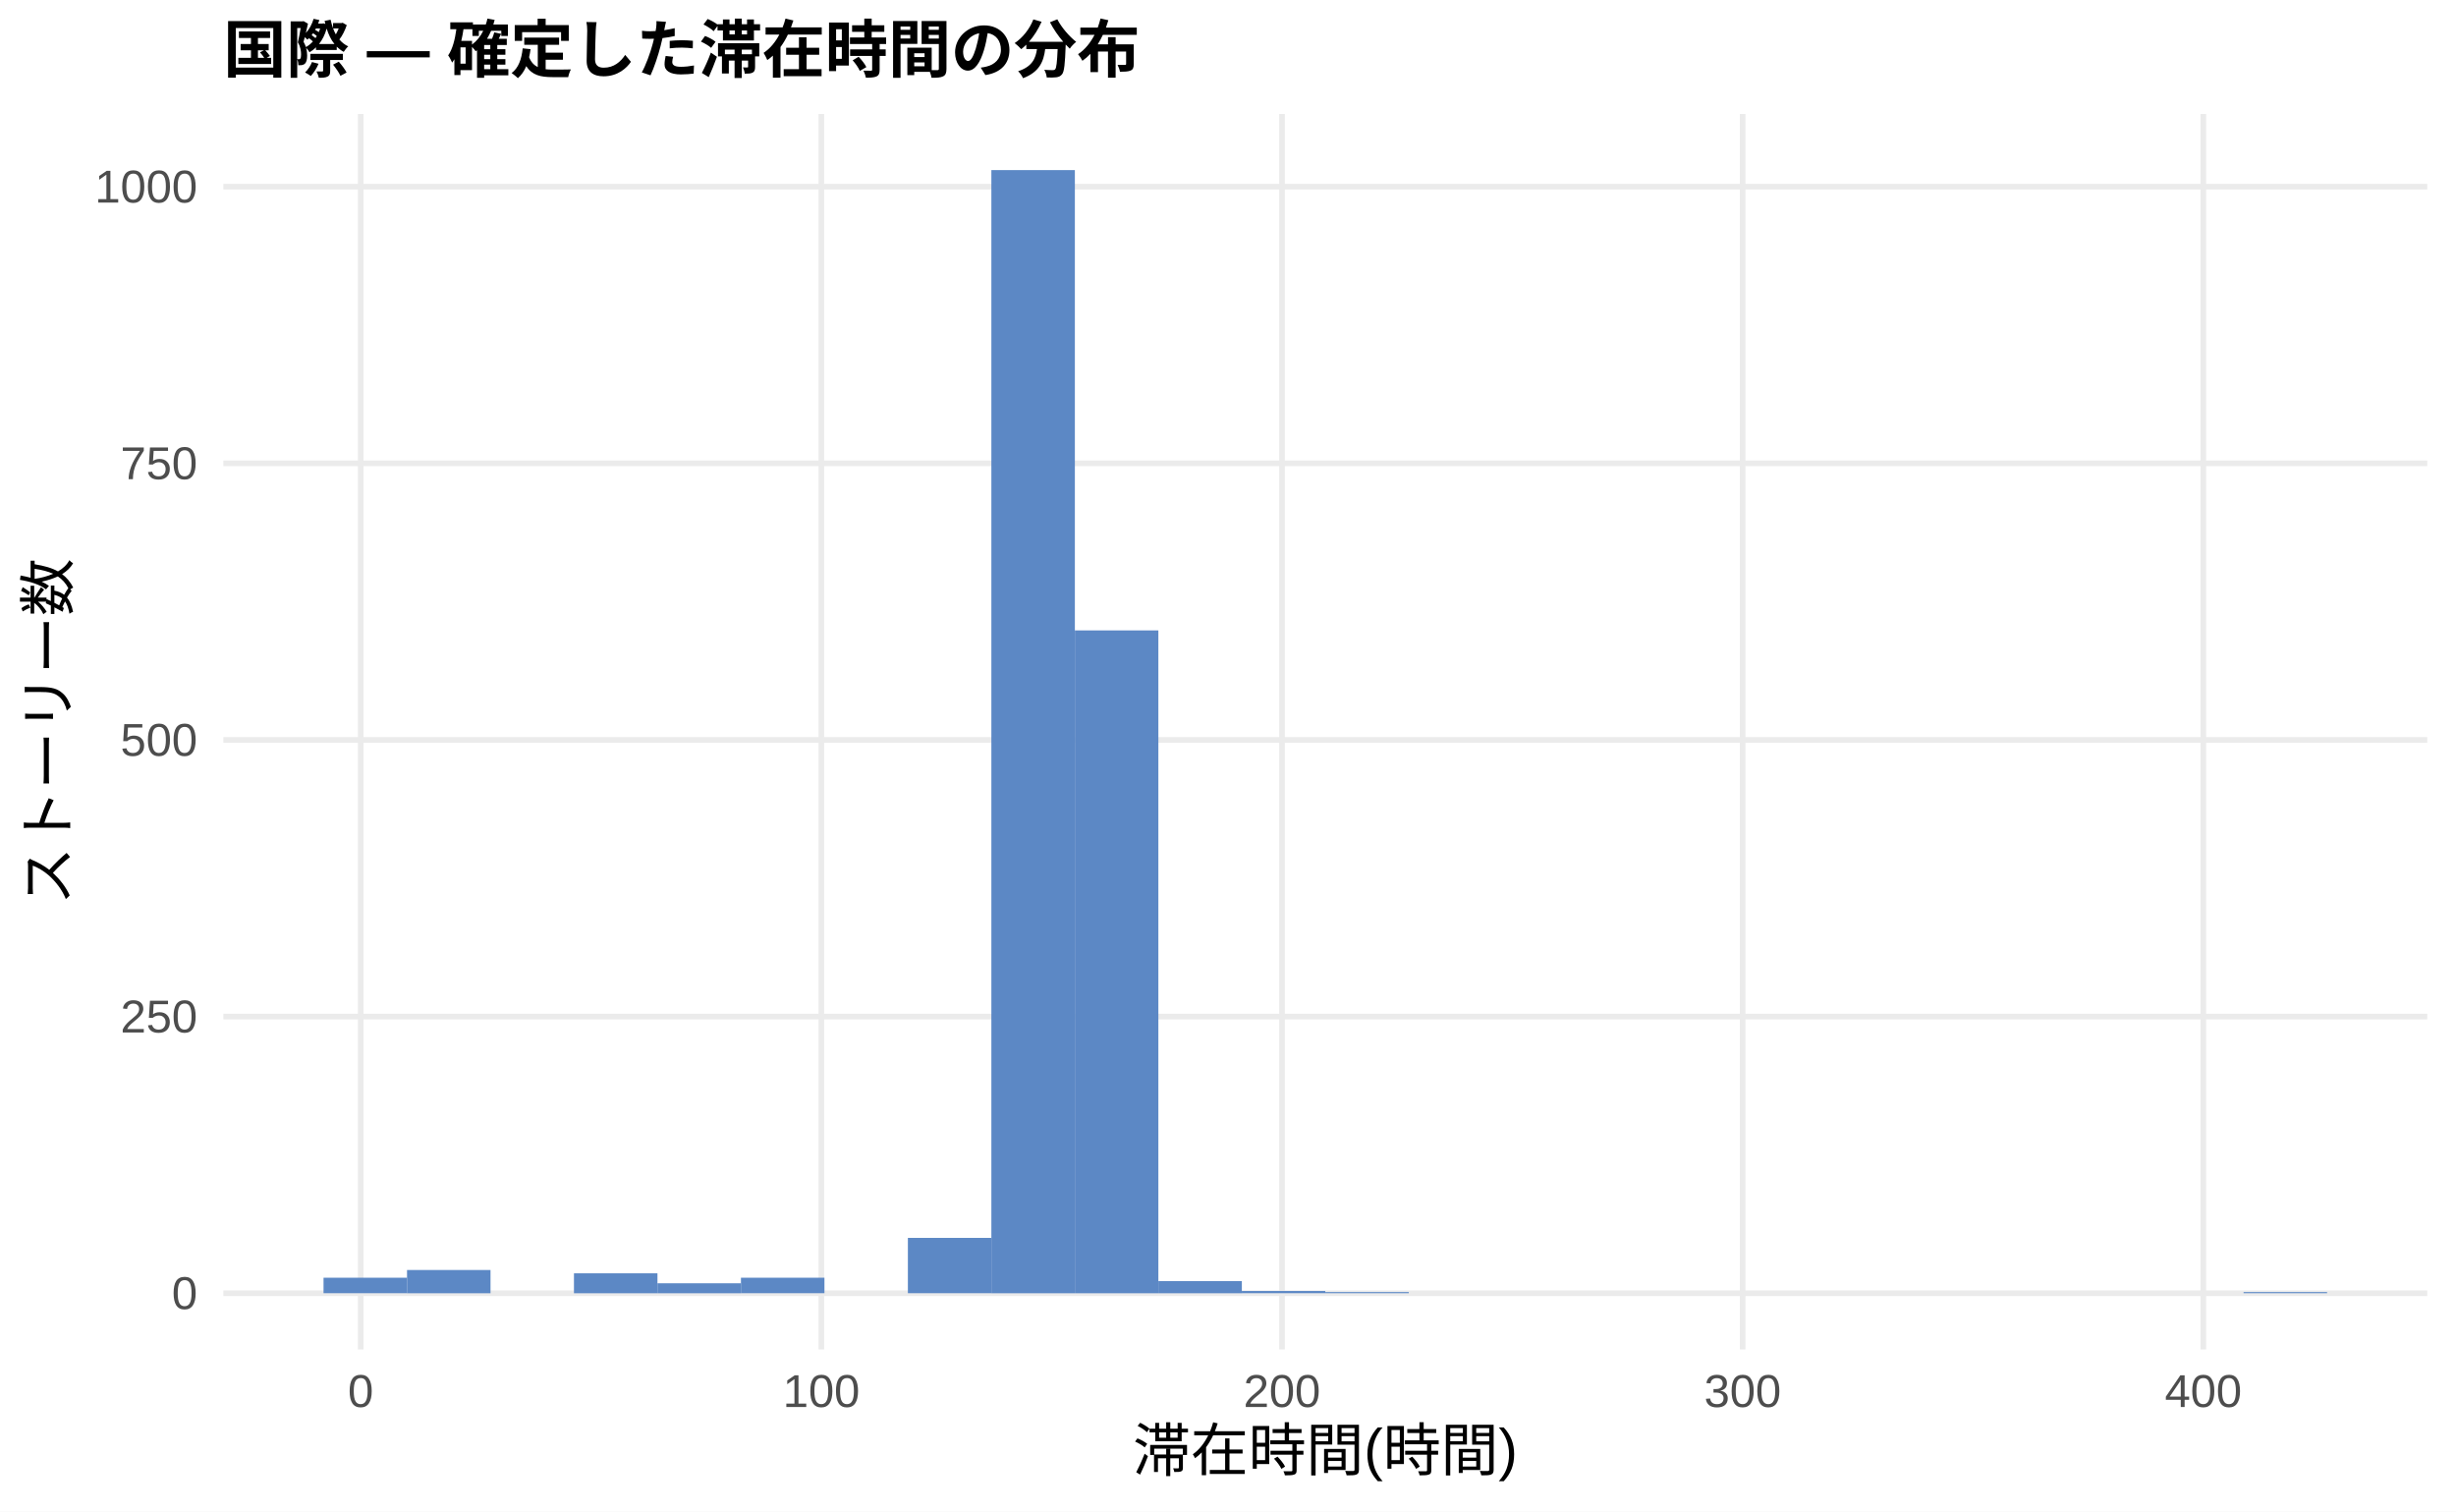
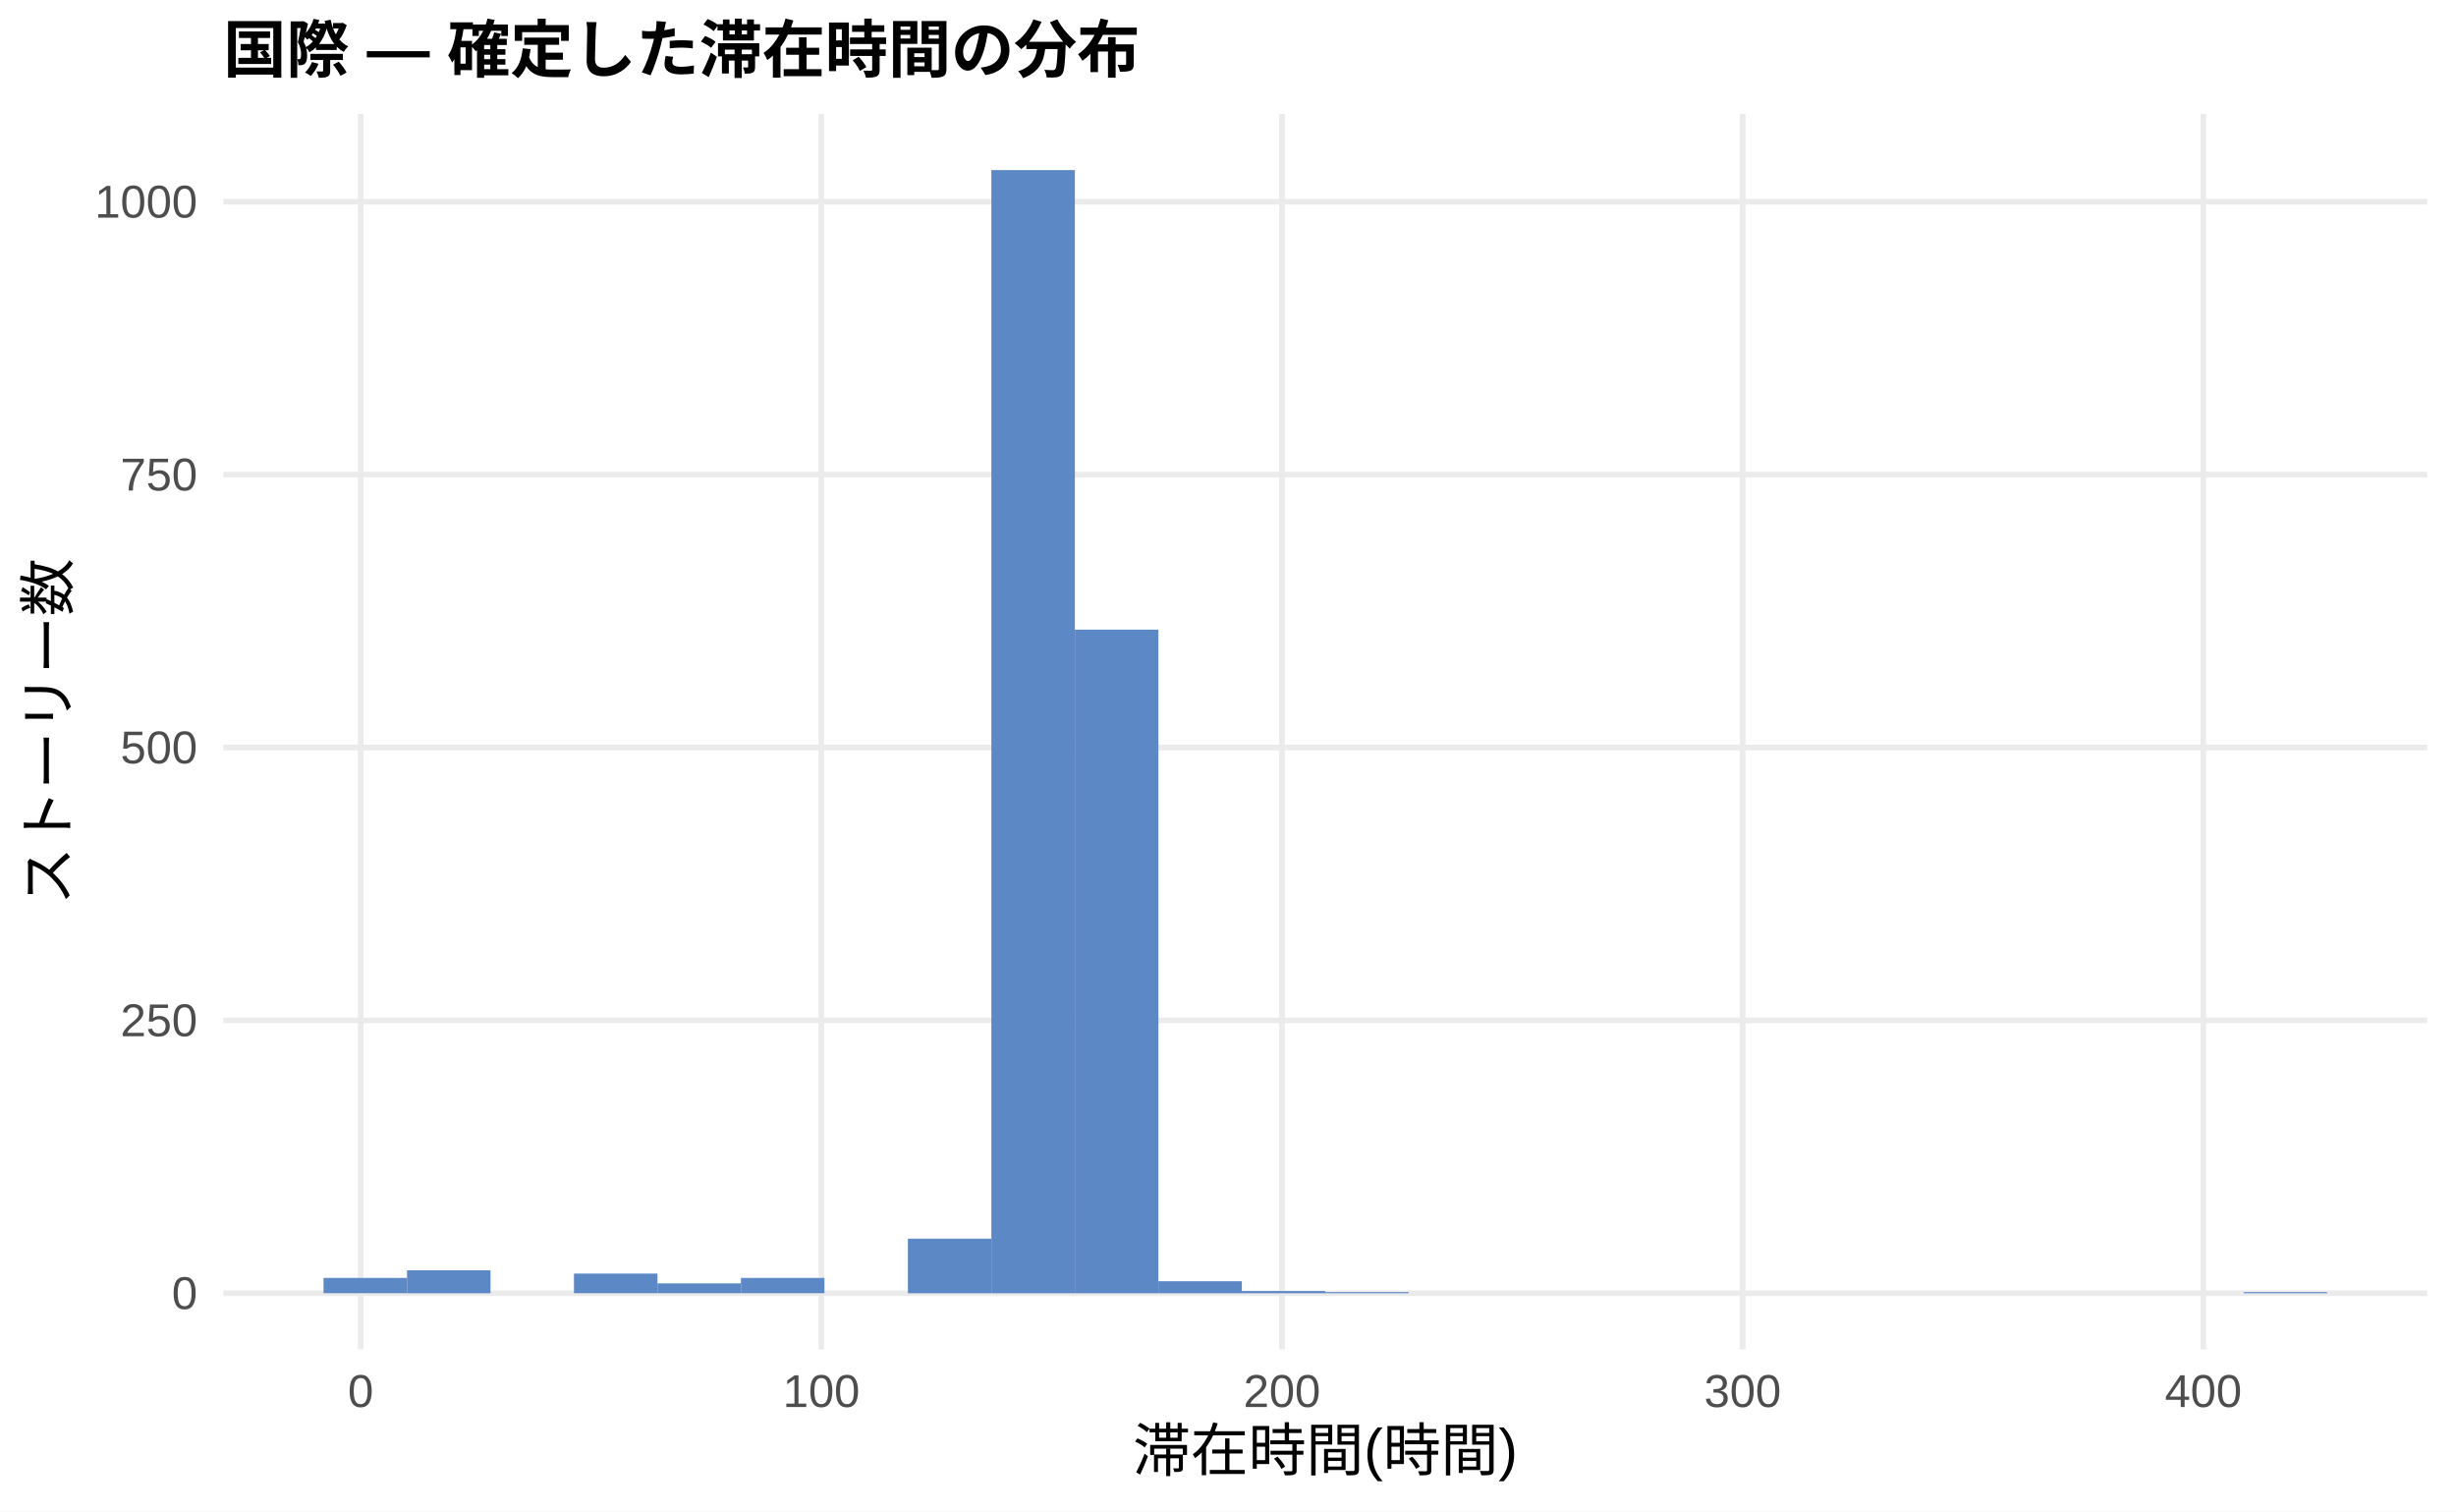
<svg xmlns="http://www.w3.org/2000/svg" width="468.00pt" height="288.00pt" viewBox="0 0 468.00 288.00">
  <g class="svglite">
    <defs>
      <style type="text/css">
    .svglite line, .svglite polyline, .svglite polygon, .svglite path, .svglite rect, .svglite circle {
      fill: none;
      stroke: #000000;
      stroke-linecap: round;
      stroke-linejoin: round;
      stroke-miterlimit: 10.00;
    }
    .svglite text {
      white-space: pre;
    }
    .svglite g.glyphgroup path {
      fill: inherit;
      stroke: none;
    }
  </style>
    </defs>
    <rect width="100%" height="100%" style="stroke: none; fill: #FFFFFF;" />
    <defs>
      <clipPath id="cpMC4wMHw0NjguMDB8MC4wMHwyODguMDA=">
        <rect x="0.00" y="0.00" width="468.00" height="288.00" />
      </clipPath>
    </defs>
    <g clip-path="url(#cpMC4wMHw0NjguMDB8MC4wMHwyODguMDA=)">
      <rect x="0.00" y="0.00" width="468.00" height="288.00" style="stroke-width: 1.07; stroke: none; fill: #FFFFFF;" />
    </g>
    <defs>
      <clipPath id="cpNDIuNTZ8NDYyLjUyfDIxLjcxfDI1Ny4xMg==">
        <rect x="42.56" y="21.71" width="419.96" height="235.41" />
      </clipPath>
    </defs>
    <g clip-path="url(#cpNDIuNTZ8NDYyLjUyfDIxLjcxfDI1Ny4xMg==)">
      <polyline points="42.56,246.42 462.52,246.42 " style="stroke-width: 1.07; stroke: #EBEBEB; stroke-linecap: butt;" />
-       <polyline points="42.56,193.70 462.52,193.70 " style="stroke-width: 1.07; stroke: #EBEBEB; stroke-linecap: butt;" />
-       <polyline points="42.56,140.99 462.52,140.99 " style="stroke-width: 1.07; stroke: #EBEBEB; stroke-linecap: butt;" />
-       <polyline points="42.56,88.28 462.52,88.28 " style="stroke-width: 1.07; stroke: #EBEBEB; stroke-linecap: butt;" />
-       <polyline points="42.56,35.57 462.52,35.57 " style="stroke-width: 1.07; stroke: #EBEBEB; stroke-linecap: butt;" />
+       <polyline points="42.56,194.42 462.52,194.42 " style="stroke-width: 1.07; stroke: #EBEBEB; stroke-linecap: butt;" />
+       <polyline points="42.56,142.43 462.52,142.43 " style="stroke-width: 1.07; stroke: #EBEBEB; stroke-linecap: butt;" />
+       <polyline points="42.56,90.43 462.52,90.43 " style="stroke-width: 1.07; stroke: #EBEBEB; stroke-linecap: butt;" />
+       <polyline points="42.56,38.44 462.52,38.44 " style="stroke-width: 1.07; stroke: #EBEBEB; stroke-linecap: butt;" />
      <polyline points="68.73,257.12 68.73,21.71 " style="stroke-width: 1.07; stroke: #EBEBEB; stroke-linecap: butt;" />
      <polyline points="156.51,257.12 156.51,21.71 " style="stroke-width: 1.07; stroke: #EBEBEB; stroke-linecap: butt;" />
      <polyline points="244.29,257.12 244.29,21.71 " style="stroke-width: 1.07; stroke: #EBEBEB; stroke-linecap: butt;" />
      <polyline points="332.07,257.12 332.07,21.71 " style="stroke-width: 1.07; stroke: #EBEBEB; stroke-linecap: butt;" />
      <polyline points="419.85,257.12 419.85,21.71 " style="stroke-width: 1.07; stroke: #EBEBEB; stroke-linecap: butt;" />
-       <rect x="61.65" y="243.46" width="15.91" height="2.95" style="stroke-width: 1.07; stroke: none; stroke-linecap: butt; stroke-linejoin: miter; fill: #5C88C5;" />
-       <rect x="77.56" y="241.99" width="15.91" height="4.43" style="stroke-width: 1.07; stroke: none; stroke-linecap: butt; stroke-linejoin: miter; fill: #5C88C5;" />
+       <rect x="61.65" y="243.50" width="15.91" height="2.91" style="stroke-width: 1.07; stroke: none; stroke-linecap: butt; stroke-linejoin: miter; fill: #5C88C5;" />
+       <rect x="77.56" y="242.05" width="15.91" height="4.37" style="stroke-width: 1.07; stroke: none; stroke-linecap: butt; stroke-linejoin: miter; fill: #5C88C5;" />
      <rect x="93.47" y="246.42" width="15.91" height="0.00" style="stroke-width: 1.07; stroke: none; stroke-linecap: butt; stroke-linejoin: miter; fill: #5C88C5;" />
-       <rect x="109.37" y="242.62" width="15.91" height="3.80" style="stroke-width: 1.07; stroke: none; stroke-linecap: butt; stroke-linejoin: miter; fill: #5C88C5;" />
-       <rect x="125.28" y="244.52" width="15.91" height="1.90" style="stroke-width: 1.07; stroke: none; stroke-linecap: butt; stroke-linejoin: miter; fill: #5C88C5;" />
-       <rect x="141.19" y="243.46" width="15.91" height="2.95" style="stroke-width: 1.07; stroke: none; stroke-linecap: butt; stroke-linejoin: miter; fill: #5C88C5;" />
+       <rect x="109.37" y="242.67" width="15.91" height="3.74" style="stroke-width: 1.07; stroke: none; stroke-linecap: butt; stroke-linejoin: miter; fill: #5C88C5;" />
+       <rect x="125.28" y="244.54" width="15.91" height="1.87" style="stroke-width: 1.07; stroke: none; stroke-linecap: butt; stroke-linejoin: miter; fill: #5C88C5;" />
+       <rect x="141.19" y="243.50" width="15.91" height="2.91" style="stroke-width: 1.07; stroke: none; stroke-linecap: butt; stroke-linejoin: miter; fill: #5C88C5;" />
      <rect x="157.10" y="246.42" width="15.91" height="0.00" style="stroke-width: 1.07; stroke: none; stroke-linecap: butt; stroke-linejoin: miter; fill: #5C88C5;" />
-       <rect x="173.00" y="235.87" width="15.91" height="10.54" style="stroke-width: 1.07; stroke: none; stroke-linecap: butt; stroke-linejoin: miter; fill: #5C88C5;" />
+       <rect x="173.00" y="236.02" width="15.91" height="10.40" style="stroke-width: 1.07; stroke: none; stroke-linecap: butt; stroke-linejoin: miter; fill: #5C88C5;" />
      <rect x="188.91" y="32.41" width="15.91" height="214.01" style="stroke-width: 1.07; stroke: none; stroke-linecap: butt; stroke-linejoin: miter; fill: #5C88C5;" />
-       <rect x="204.82" y="120.12" width="15.91" height="126.30" style="stroke-width: 1.07; stroke: none; stroke-linecap: butt; stroke-linejoin: miter; fill: #5C88C5;" />
-       <rect x="220.73" y="244.10" width="15.91" height="2.32" style="stroke-width: 1.07; stroke: none; stroke-linecap: butt; stroke-linejoin: miter; fill: #5C88C5;" />
-       <rect x="236.63" y="245.99" width="15.91" height="0.42" style="stroke-width: 1.07; stroke: none; stroke-linecap: butt; stroke-linejoin: miter; fill: #5C88C5;" />
-       <rect x="252.54" y="246.20" width="15.91" height="0.21" style="stroke-width: 1.07; stroke: none; stroke-linecap: butt; stroke-linejoin: miter; fill: #5C88C5;" />
+       <rect x="204.82" y="119.97" width="15.91" height="126.45" style="stroke-width: 1.07; stroke: none; stroke-linecap: butt; stroke-linejoin: miter; fill: #5C88C5;" />
+       <rect x="220.73" y="244.13" width="15.91" height="2.29" style="stroke-width: 1.07; stroke: none; stroke-linecap: butt; stroke-linejoin: miter; fill: #5C88C5;" />
+       <rect x="236.63" y="246.00" width="15.91" height="0.42" style="stroke-width: 1.07; stroke: none; stroke-linecap: butt; stroke-linejoin: miter; fill: #5C88C5;" />
+       <rect x="252.54" y="246.21" width="15.91" height="0.21" style="stroke-width: 1.07; stroke: none; stroke-linecap: butt; stroke-linejoin: miter; fill: #5C88C5;" />
      <rect x="268.45" y="246.42" width="15.91" height="0.00" style="stroke-width: 1.07; stroke: none; stroke-linecap: butt; stroke-linejoin: miter; fill: #5C88C5;" />
      <rect x="284.36" y="246.42" width="15.91" height="0.00" style="stroke-width: 1.07; stroke: none; stroke-linecap: butt; stroke-linejoin: miter; fill: #5C88C5;" />
      <rect x="300.26" y="246.42" width="15.91" height="0.00" style="stroke-width: 1.07; stroke: none; stroke-linecap: butt; stroke-linejoin: miter; fill: #5C88C5;" />
      <rect x="316.17" y="246.42" width="15.91" height="0.00" style="stroke-width: 1.07; stroke: none; stroke-linecap: butt; stroke-linejoin: miter; fill: #5C88C5;" />
      <rect x="332.08" y="246.42" width="15.91" height="0.00" style="stroke-width: 1.07; stroke: none; stroke-linecap: butt; stroke-linejoin: miter; fill: #5C88C5;" />
      <rect x="347.99" y="246.42" width="15.91" height="0.00" style="stroke-width: 1.07; stroke: none; stroke-linecap: butt; stroke-linejoin: miter; fill: #5C88C5;" />
      <rect x="363.89" y="246.42" width="15.91" height="0.00" style="stroke-width: 1.07; stroke: none; stroke-linecap: butt; stroke-linejoin: miter; fill: #5C88C5;" />
      <rect x="379.80" y="246.42" width="15.91" height="0.00" style="stroke-width: 1.07; stroke: none; stroke-linecap: butt; stroke-linejoin: miter; fill: #5C88C5;" />
      <rect x="395.71" y="246.42" width="15.91" height="0.00" style="stroke-width: 1.07; stroke: none; stroke-linecap: butt; stroke-linejoin: miter; fill: #5C88C5;" />
      <rect x="411.62" y="246.42" width="15.91" height="0.00" style="stroke-width: 1.07; stroke: none; stroke-linecap: butt; stroke-linejoin: miter; fill: #5C88C5;" />
-       <rect x="427.52" y="246.20" width="15.91" height="0.21" style="stroke-width: 1.07; stroke: none; stroke-linecap: butt; stroke-linejoin: miter; fill: #5C88C5;" />
+       <rect x="427.52" y="246.21" width="15.91" height="0.21" style="stroke-width: 1.07; stroke: none; stroke-linecap: butt; stroke-linejoin: miter; fill: #5C88C5;" />
    </g>
    <g clip-path="url(#cpMC4wMHw0NjguMDB8MC4wMHwyODguMDA=)">
      <text x="37.63" y="249.44" text-anchor="end" style="font-size: 8.80px;fill: #4D4D4D; font-family: &quot;Liberation Sans&quot;;" textLength="4.89px" lengthAdjust="spacingAndGlyphs">0</text>
-       <text x="37.63" y="196.73" text-anchor="end" style="font-size: 8.80px;fill: #4D4D4D; font-family: &quot;Liberation Sans&quot;;" textLength="14.67px" lengthAdjust="spacingAndGlyphs">250</text>
-       <text x="37.63" y="144.02" text-anchor="end" style="font-size: 8.80px;fill: #4D4D4D; font-family: &quot;Liberation Sans&quot;;" textLength="14.67px" lengthAdjust="spacingAndGlyphs">500</text>
-       <text x="37.63" y="91.31" text-anchor="end" style="font-size: 8.80px;fill: #4D4D4D; font-family: &quot;Liberation Sans&quot;;" textLength="14.67px" lengthAdjust="spacingAndGlyphs">750</text>
-       <text x="37.63" y="38.60" text-anchor="end" style="font-size: 8.80px;fill: #4D4D4D; font-family: &quot;Liberation Sans&quot;;" textLength="19.56px" lengthAdjust="spacingAndGlyphs">1000</text>
+       <text x="37.63" y="197.45" text-anchor="end" style="font-size: 8.80px;fill: #4D4D4D; font-family: &quot;Liberation Sans&quot;;" textLength="14.67px" lengthAdjust="spacingAndGlyphs">250</text>
+       <text x="37.63" y="145.46" text-anchor="end" style="font-size: 8.80px;fill: #4D4D4D; font-family: &quot;Liberation Sans&quot;;" textLength="14.67px" lengthAdjust="spacingAndGlyphs">500</text>
+       <text x="37.63" y="93.46" text-anchor="end" style="font-size: 8.80px;fill: #4D4D4D; font-family: &quot;Liberation Sans&quot;;" textLength="14.67px" lengthAdjust="spacingAndGlyphs">750</text>
+       <text x="37.63" y="41.47" text-anchor="end" style="font-size: 8.80px;fill: #4D4D4D; font-family: &quot;Liberation Sans&quot;;" textLength="19.56px" lengthAdjust="spacingAndGlyphs">1000</text>
      <text x="68.73" y="268.10" text-anchor="middle" style="font-size: 8.80px;fill: #4D4D4D; font-family: &quot;Liberation Sans&quot;;" textLength="4.89px" lengthAdjust="spacingAndGlyphs">0</text>
      <text x="156.51" y="268.10" text-anchor="middle" style="font-size: 8.80px;fill: #4D4D4D; font-family: &quot;Liberation Sans&quot;;" textLength="14.67px" lengthAdjust="spacingAndGlyphs">100</text>
      <text x="244.29" y="268.10" text-anchor="middle" style="font-size: 8.80px;fill: #4D4D4D; font-family: &quot;Liberation Sans&quot;;" textLength="14.67px" lengthAdjust="spacingAndGlyphs">200</text>
      <text x="332.07" y="268.10" text-anchor="middle" style="font-size: 8.80px;fill: #4D4D4D; font-family: &quot;Liberation Sans&quot;;" textLength="14.67px" lengthAdjust="spacingAndGlyphs">300</text>
      <text x="419.85" y="268.10" text-anchor="middle" style="font-size: 8.80px;fill: #4D4D4D; font-family: &quot;Liberation Sans&quot;;" textLength="14.67px" lengthAdjust="spacingAndGlyphs">400</text>
      <text x="252.54" y="280.24" text-anchor="middle" style="font-size: 11.00px; font-family: &quot;Liberation Sans&quot;;" textLength="73.31px" lengthAdjust="spacingAndGlyphs">滞在時間(時間)</text>
      <text transform="translate(13.05,139.41) rotate(-90)" text-anchor="middle" style="font-size: 11.00px; font-family: &quot;Liberation Sans&quot;;" textLength="66.00px" lengthAdjust="spacingAndGlyphs">ストーリー数</text>
      <text x="42.56" y="13.74" style="font-size: 12.00px; font-weight: bold; font-family: &quot;Liberation Sans&quot;;" textLength="174.66px" lengthAdjust="spacingAndGlyphs">国際 — 確定した滞在時間の分布</text>
    </g>
  </g>
</svg>
